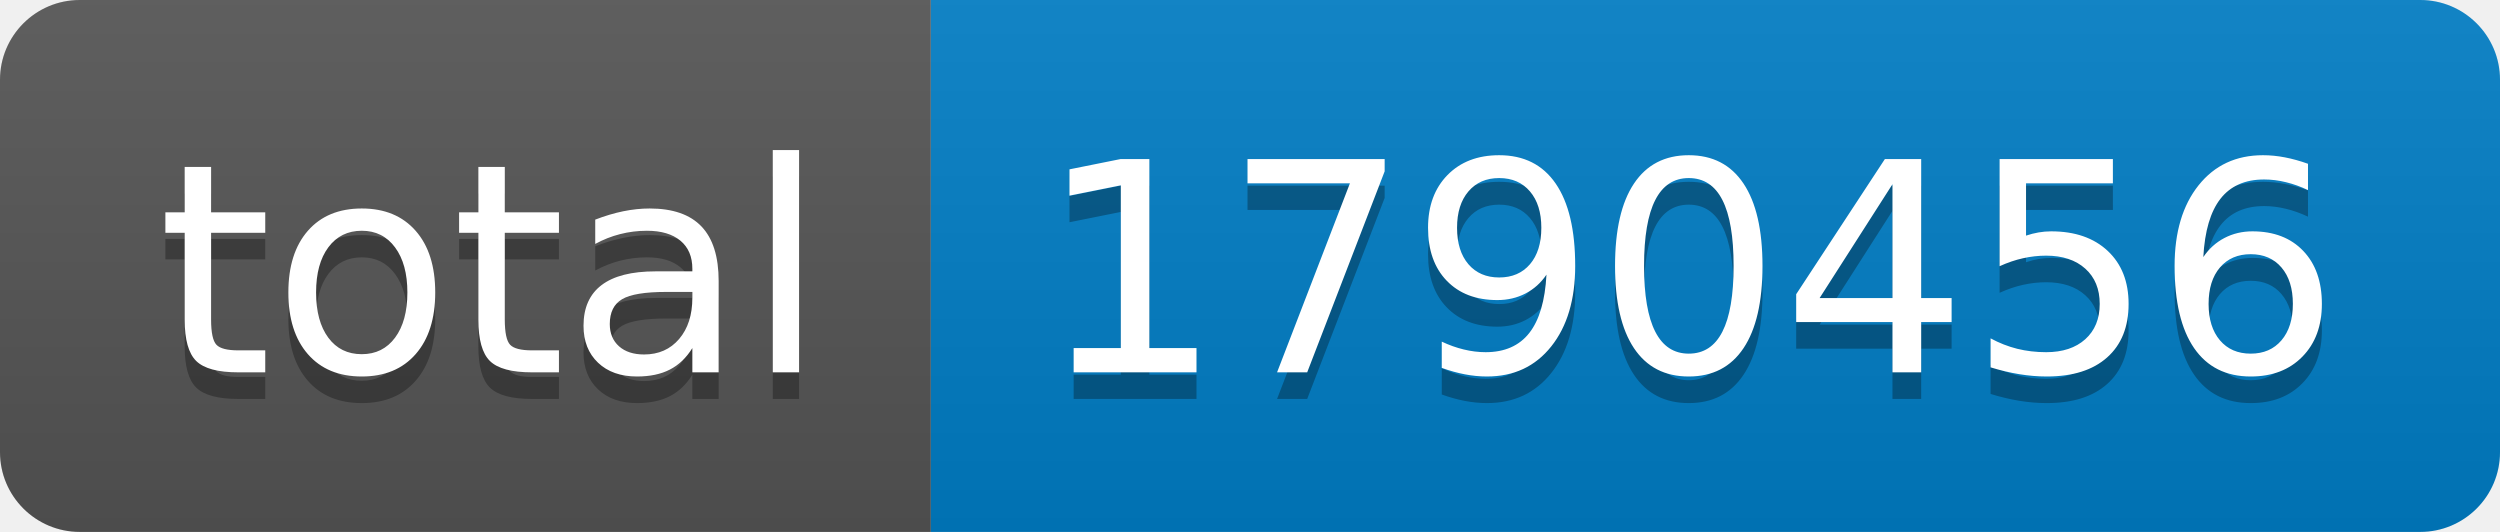
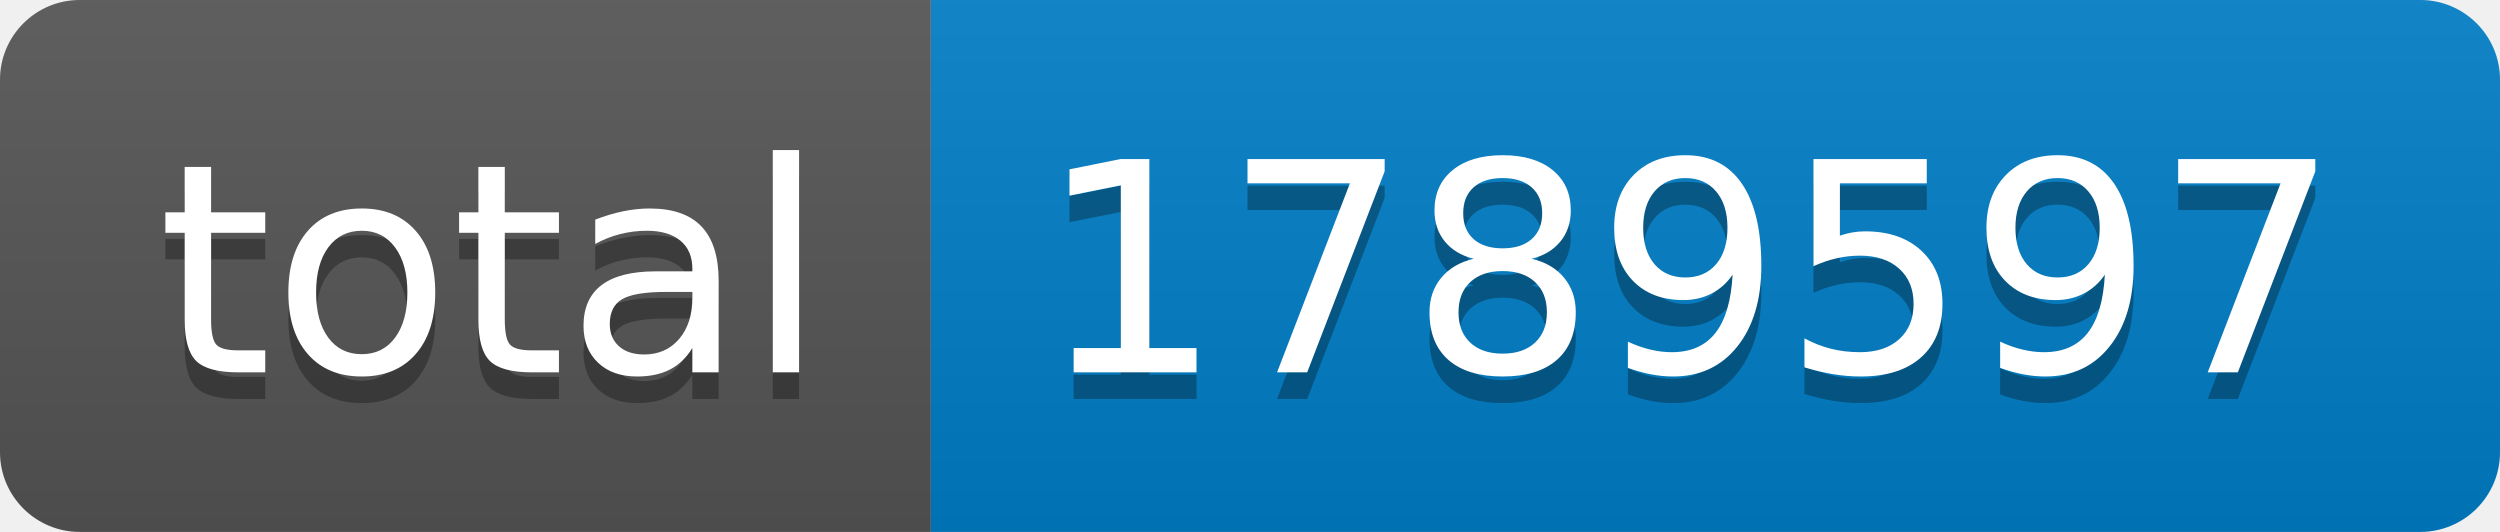
- <svg xmlns="http://www.w3.org/2000/svg" width="94" height="20" role="img" aria-label="total: 1790456">
+ <svg xmlns="http://www.w3.org/2000/svg" width="94" height="20" role="img" aria-label="total: 1789597">
  <linearGradient id="s" x2="0" y2="100%">
    <stop offset="0" stop-color="#bbb" stop-opacity=".1" />
    <stop offset="1" stop-opacity=".1" />
  </linearGradient>
  <clipPath id="r">
    <rect width="94" height="20" rx="3" fill="#fff" />
  </clipPath>
  <g clip-path="url(#r)">
    <rect width="35" height="20" fill="#555" />
    <rect x="35" width="59" height="20" fill="#007ec6" />
    <rect width="94" height="20" fill="url(#s)" />
  </g>
  <g fill="#fff" text-anchor="middle" font-family="Verdana,Geneva,DejaVu Sans,sans-serif" text-rendering="geometricPrecision" font-size="110">
    <text aria-hidden="true" x="185" y="150" fill="#010101" fill-opacity=".3" transform="scale(.1)" textLength="250">total</text>
    <text x="185" y="140" transform="scale(.1)" fill="#fff" textLength="250">total</text>
-     <text aria-hidden="true" x="635" y="150" fill="#010101" fill-opacity=".3" transform="scale(.1)" textLength="490">1790456</text>
-     <text x="635" y="140" transform="scale(.1)" fill="#fff" textLength="490">1790456</text>
+     <text aria-hidden="true" x="635" y="150" fill="#010101" fill-opacity=".3" transform="scale(.1)" textLength="490">1789597</text>
+     <text x="635" y="140" transform="scale(.1)" fill="#fff" textLength="490">1789597</text>
  </g>
</svg>
